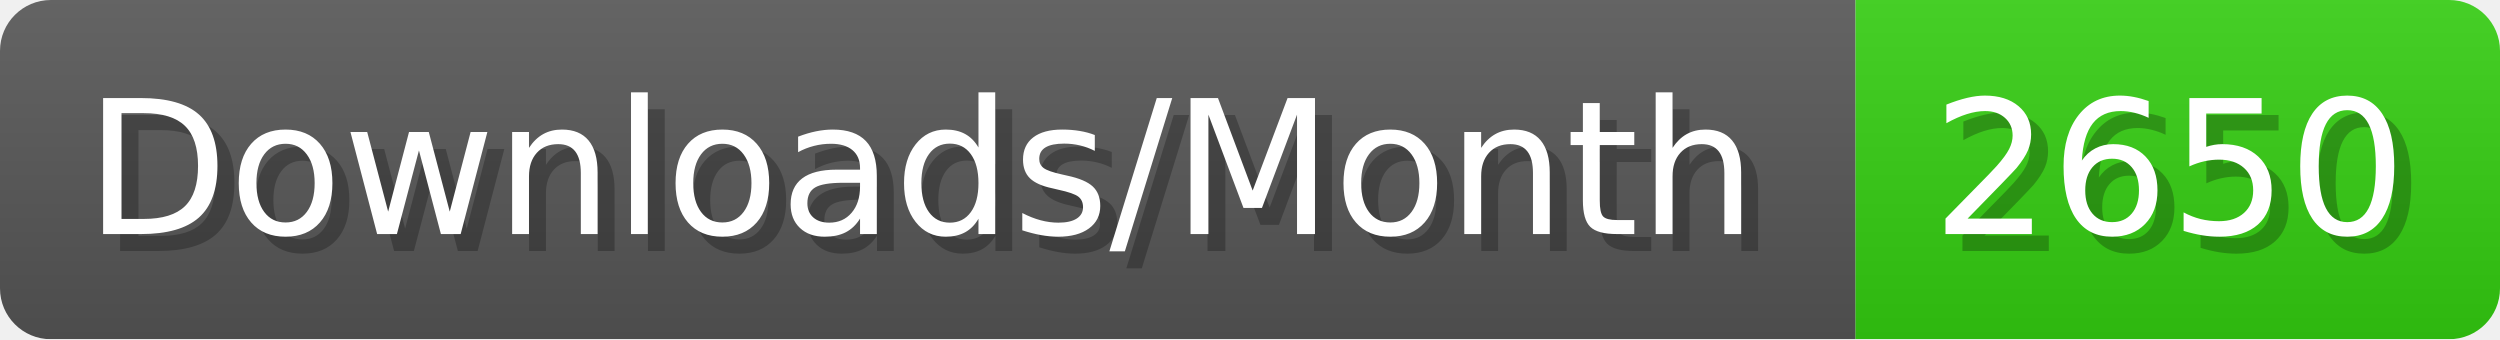
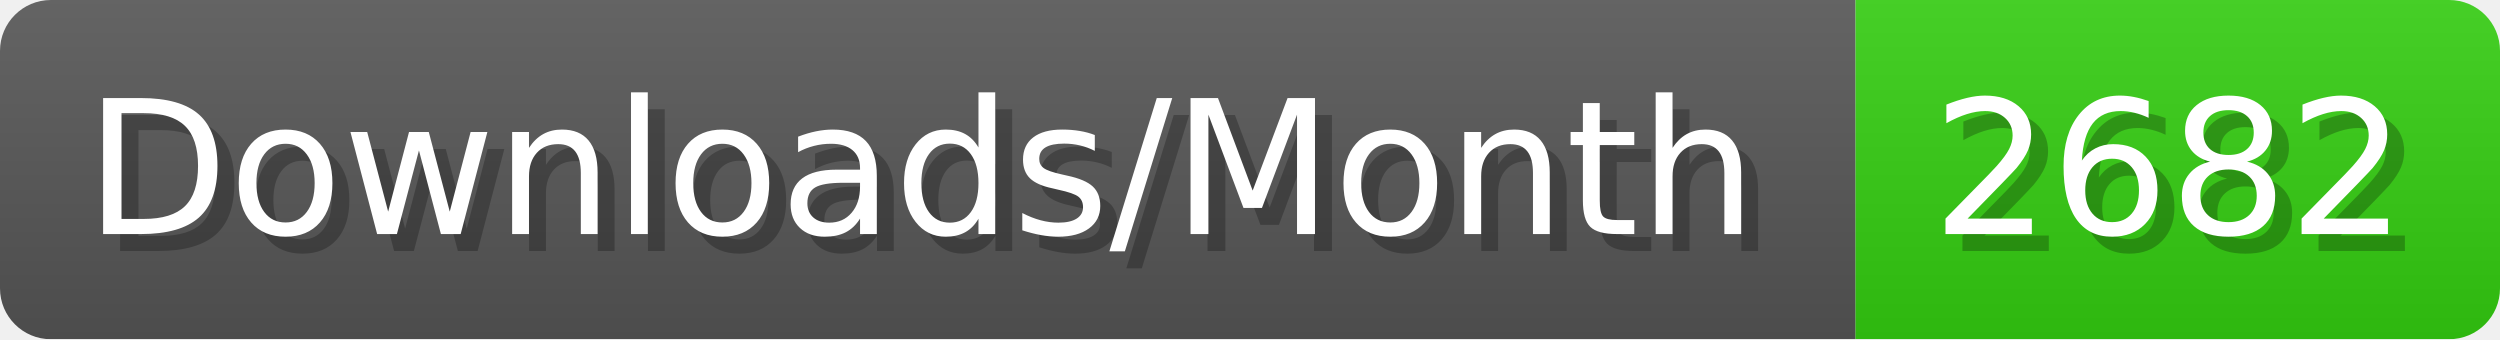
- <svg xmlns="http://www.w3.org/2000/svg" width="147.4" height="20" viewBox="0 0 1474 200" role="img" aria-label="Downloads/Month: 2650">
+ <svg xmlns="http://www.w3.org/2000/svg" width="147.4" height="20" viewBox="0 0 1474 200" role="img" aria-label="Downloads/Month: 2682">
  <linearGradient id="YlXUI" x2="0" y2="100%">
    <stop offset="0" stop-opacity=".1" stop-color="#EEE" />
    <stop offset="1" stop-opacity=".1" />
  </linearGradient>
  <mask id="JHhop">
    <rect width="1474" height="200" rx="30" fill="#FFF" />
  </mask>
  <g mask="url(#JHhop)">
    <rect width="1094" height="200" fill="#555" />
    <rect width="380" height="200" fill="#3C1" x="1094" />
    <rect width="1474" height="200" fill="url(#YlXUI)" />
  </g>
  <g aria-hidden="true" fill="#fff" text-anchor="start" font-family="Verdana,DejaVu Sans,sans-serif" font-size="110">
    <text x="60" y="148" textLength="994" fill="#000" opacity="0.25">Downloads/Month</text>
    <text x="50" y="138" textLength="994">Downloads/Month</text>
-     <text x="1149" y="148" textLength="280" fill="#000" opacity="0.25">2650</text>
-     <text x="1139" y="138" textLength="280">2650</text>
+     <text x="1149" y="148" textLength="280" fill="#000" opacity="0.25">2682</text>
+     <text x="1139" y="138" textLength="280">2682</text>
  </g>
</svg>
